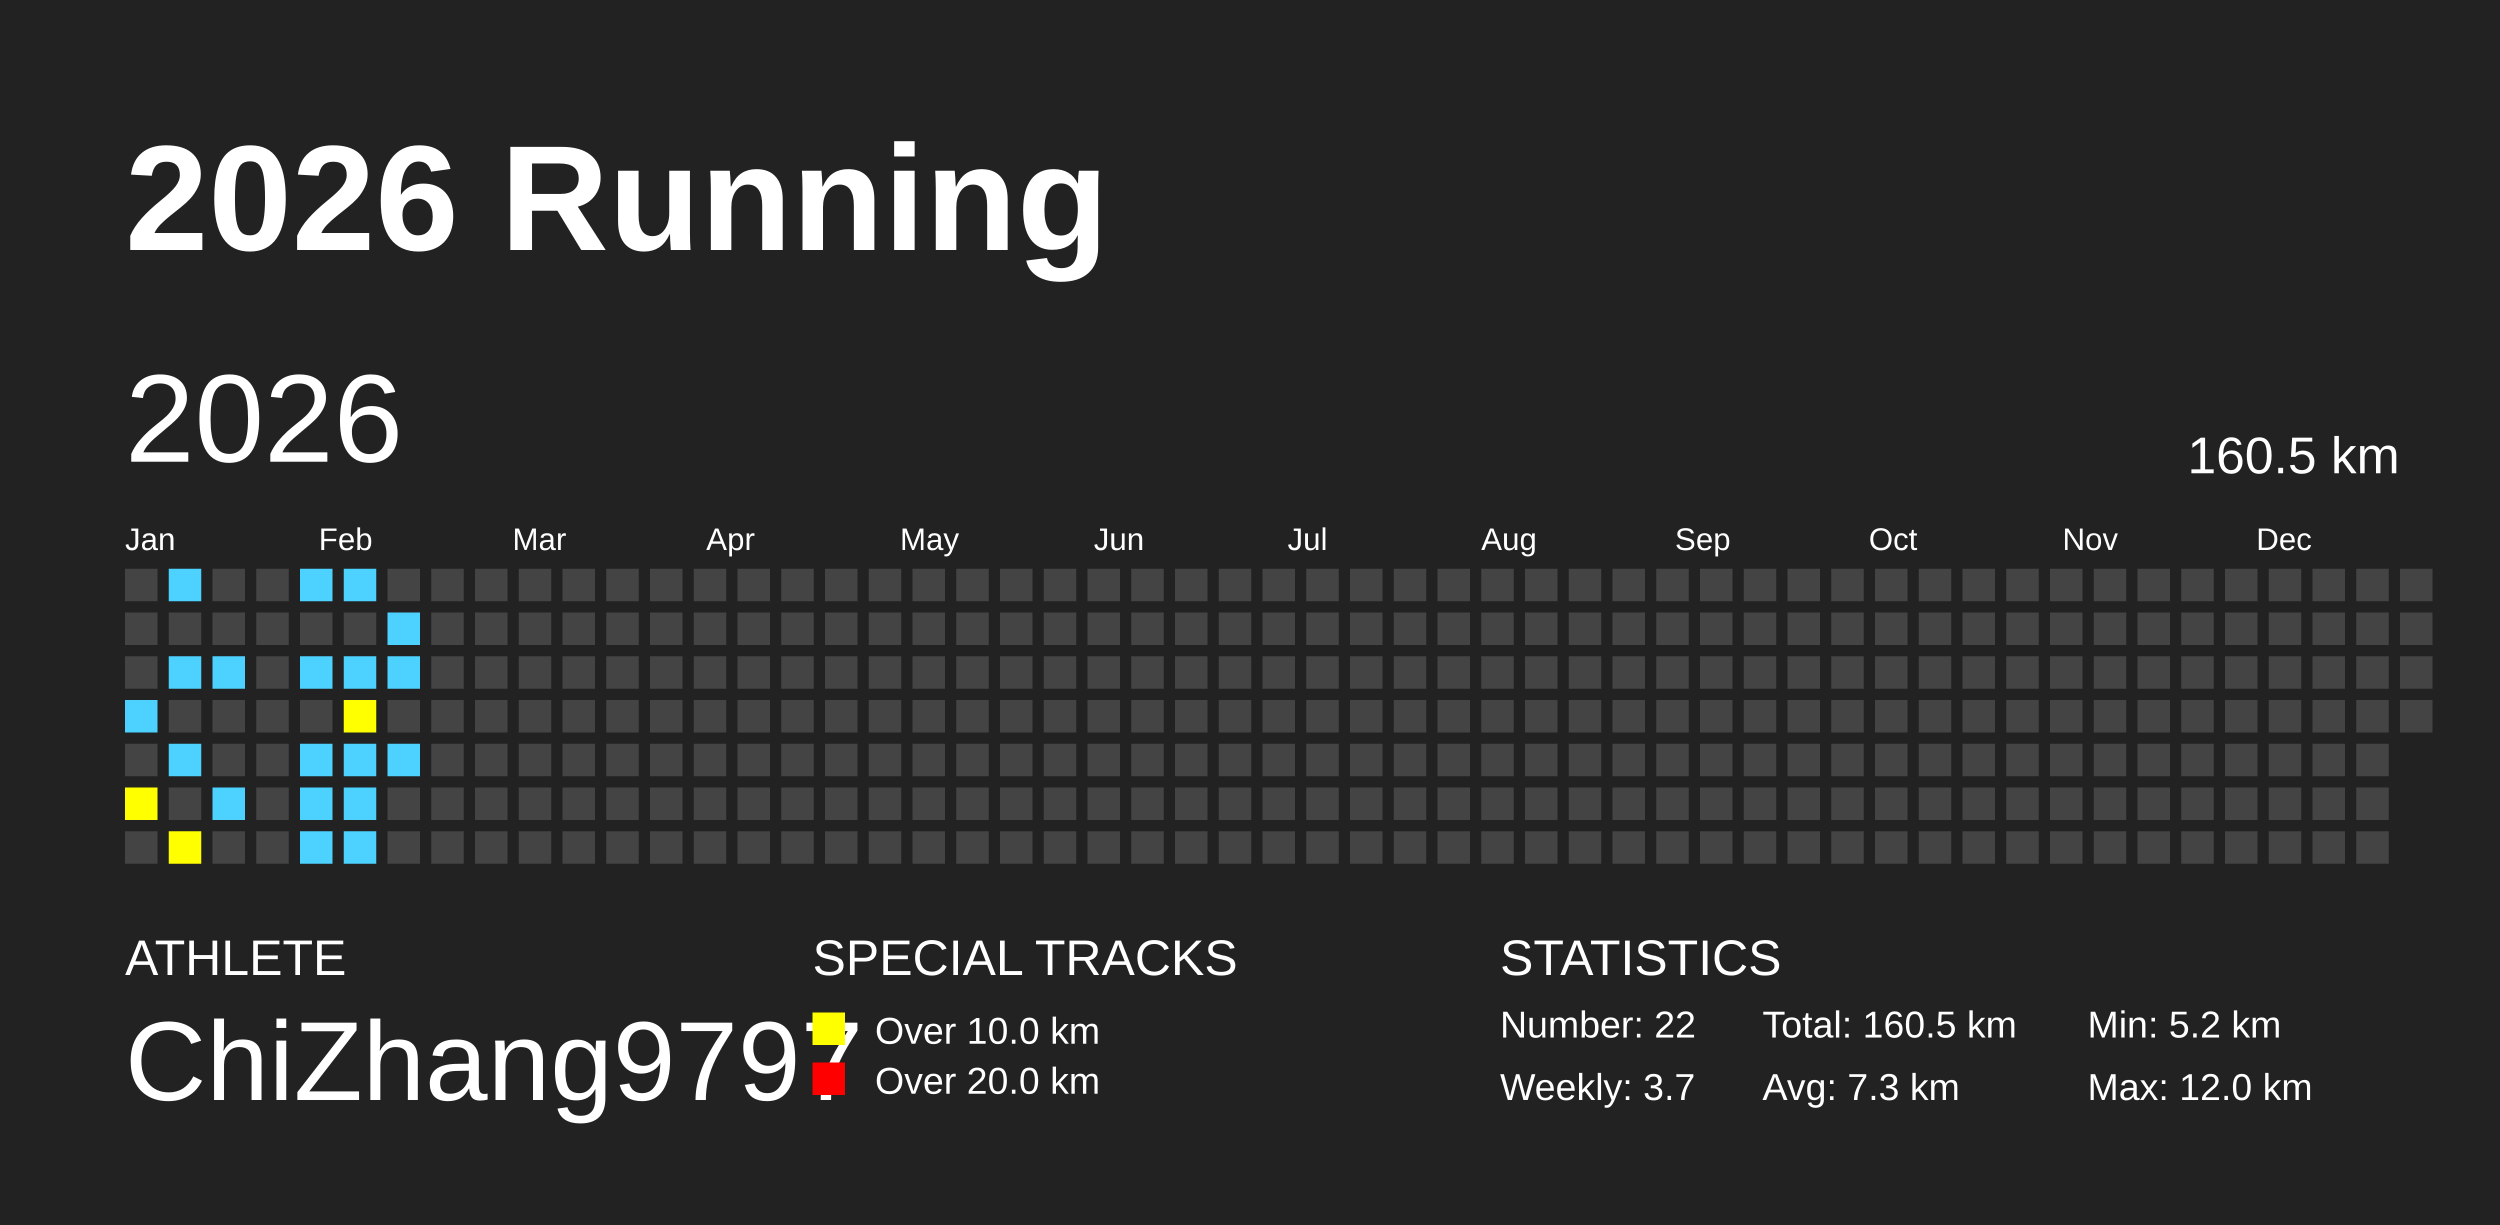
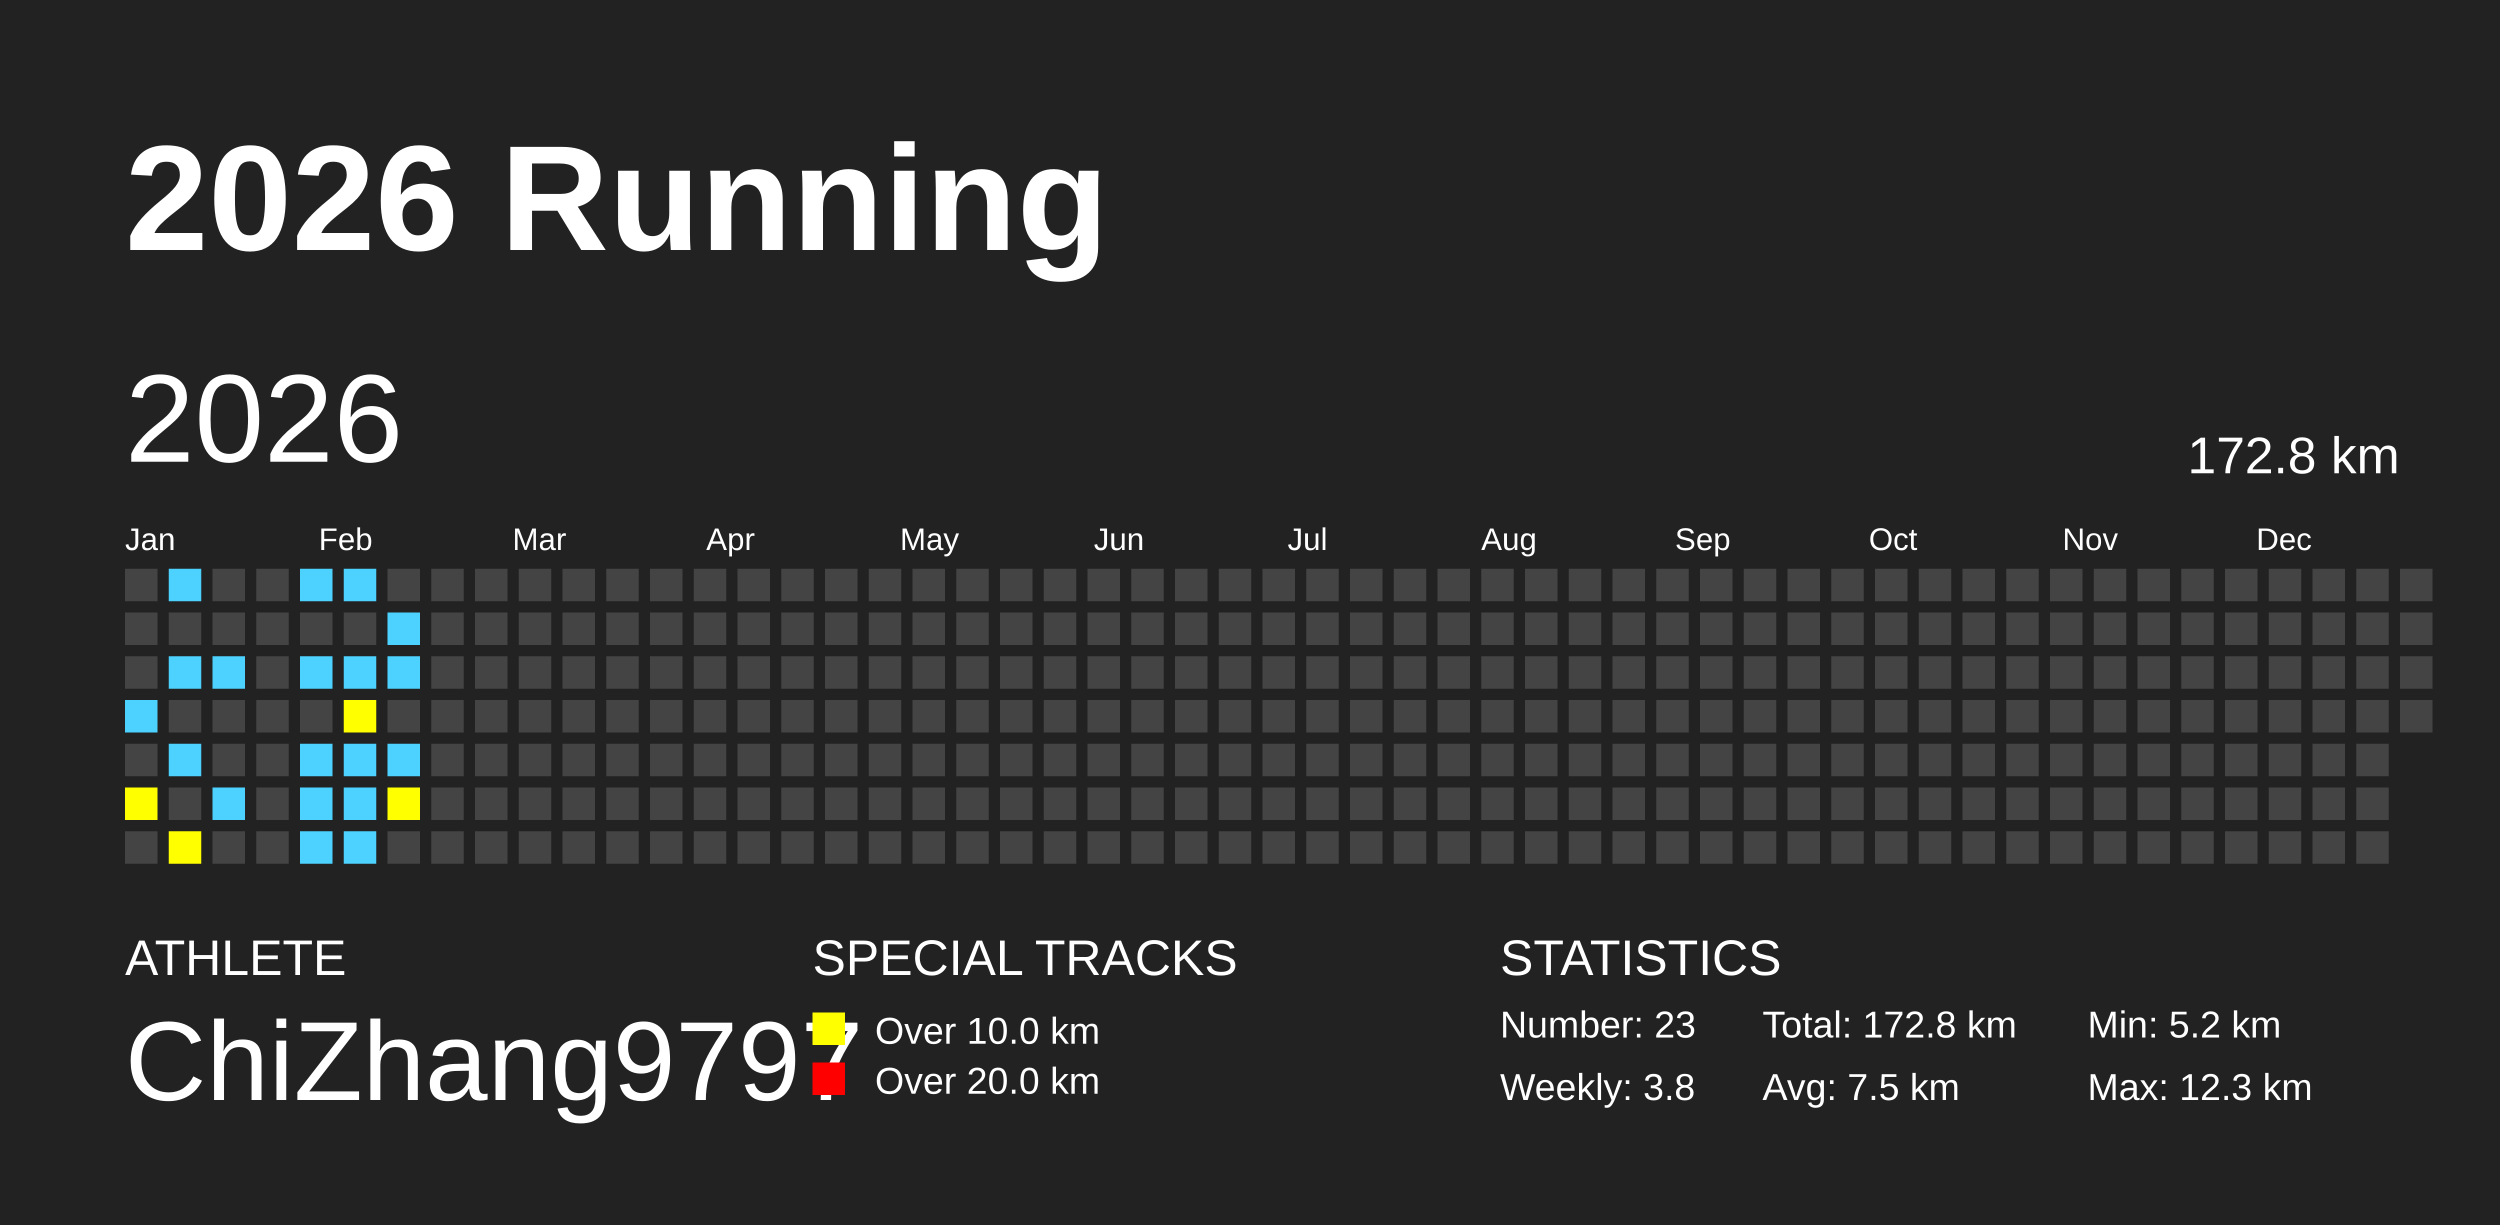
<svg xmlns="http://www.w3.org/2000/svg" baseProfile="full" height="98mm" version="1.1" viewBox="0,0,200,98" width="200mm">
  <defs />
  <rect fill="#222222" height="98" width="200" x="0" y="0" />
  <text fill="#FFFFFF" style="font-size:12px; font-family:Arial; font-weight:bold;" x="10" y="20">2026 Running</text>
  <text fill="#FFFFFF" style="font-size:4px; font-family:Arial" x="10" y="78">ATHLETE</text>
  <text fill="#FFFFFF" style="font-size:9px; font-family:Arial" x="10" y="88">ChiZhang9797</text>
  <text fill="#FFFFFF" style="font-size:4px; font-family:Arial" x="65" y="78">SPECIAL TRACKS</text>
  <rect fill="yellow" height="2.6" width="2.6" x="65" y="81" />
  <text fill="#FFFFFF" style="font-size:3px; font-family:Arial" x="70" y="83.5">Over 10.0 km</text>
  <rect fill="red" height="2.6" width="2.6" x="65" y="85" />
  <text fill="#FFFFFF" style="font-size:3px; font-family:Arial" x="70" y="87.5">Over 20.0 km</text>
  <text fill="#FFFFFF" style="font-size:4px; font-family:Arial" x="120" y="78">STATISTICS</text>
-   <text fill="#FFFFFF" style="font-size:3px; font-family:Arial" x="120" y="83">Number: 22</text>
-   <text fill="#FFFFFF" style="font-size:3px; font-family:Arial" x="120" y="88">Weekly: 3.7</text>
-   <text fill="#FFFFFF" style="font-size:3px; font-family:Arial" x="141" y="83">Total: 160.5 km</text>
-   <text fill="#FFFFFF" style="font-size:3px; font-family:Arial" x="141" y="88">Avg: 7.3 km</text>
+   <text fill="#FFFFFF" style="font-size:3px; font-family:Arial" x="120" y="83">Number: 23</text>
+   <text fill="#FFFFFF" style="font-size:3px; font-family:Arial" x="120" y="88">Weekly: 3.8</text>
+   <text fill="#FFFFFF" style="font-size:3px; font-family:Arial" x="141" y="83">Total: 172.8 km</text>
+   <text fill="#FFFFFF" style="font-size:3px; font-family:Arial" x="141" y="88">Avg: 7.5 km</text>
  <text fill="#FFFFFF" style="font-size:3px; font-family:Arial" x="167" y="83">Min: 5.2 km</text>
-   <text fill="#FFFFFF" style="font-size:3px; font-family:Arial" x="167" y="88">Max: 12.0 km</text>
+   <text fill="#FFFFFF" style="font-size:3px; font-family:Arial" x="167" y="88">Max: 12.3 km</text>
  <text dominant-baseline="hanging" fill="#FFFFFF" style="font-size:10.0px; font-family:Arial;" x="10" y="30">2026</text>
-   <text dominant-baseline="hanging" fill="#FFFFFF" style="font-size:4.125px; font-family:Arial;" x="175" y="35">160.5 km</text>
+   <text dominant-baseline="hanging" fill="#FFFFFF" style="font-size:4.125px; font-family:Arial;" x="175" y="35">172.8 km</text>
  <text fill="#FFFFFF" style="font-size:2.5px; font-family:Arial" x="10.0" y="44">Jan</text>
  <text fill="#FFFFFF" style="font-size:2.5px; font-family:Arial" x="25.5" y="44">Feb</text>
  <text fill="#FFFFFF" style="font-size:2.5px; font-family:Arial" x="41.0" y="44">Mar</text>
  <text fill="#FFFFFF" style="font-size:2.5px; font-family:Arial" x="56.5" y="44">Apr</text>
  <text fill="#FFFFFF" style="font-size:2.5px; font-family:Arial" x="72.0" y="44">May</text>
  <text fill="#FFFFFF" style="font-size:2.5px; font-family:Arial" x="87.5" y="44">Jun</text>
  <text fill="#FFFFFF" style="font-size:2.5px; font-family:Arial" x="103.0" y="44">Jul</text>
  <text fill="#FFFFFF" style="font-size:2.5px; font-family:Arial" x="118.5" y="44">Aug</text>
  <text fill="#FFFFFF" style="font-size:2.5px; font-family:Arial" x="134.0" y="44">Sep</text>
  <text fill="#FFFFFF" style="font-size:2.5px; font-family:Arial" x="149.5" y="44">Oct</text>
  <text fill="#FFFFFF" style="font-size:2.5px; font-family:Arial" x="165.0" y="44">Nov</text>
  <text fill="#FFFFFF" style="font-size:2.5px; font-family:Arial" x="180.5" y="44">Dec</text>
  <rect fill="#444444" height="2.6" width="2.6" x="10.0" y="45.5" />
  <rect fill="#444444" height="2.6" width="2.6" x="10.0" y="49.0" />
  <rect fill="#444444" height="2.6" width="2.6" x="10.0" y="52.5" />
  <rect fill="#4DD2FF" height="2.6" width="2.6" x="10.0" y="56.0" />
  <rect fill="#444444" height="2.6" width="2.6" x="10.0" y="59.5" />
  <rect fill="yellow" height="2.6" width="2.6" x="10.0" y="63.0" />
  <rect fill="#444444" height="2.6" width="2.6" x="10.0" y="66.5" />
  <rect fill="#4DD2FF" height="2.6" width="2.6" x="13.5" y="45.5" />
  <rect fill="#444444" height="2.6" width="2.6" x="13.5" y="49.0" />
  <rect fill="#4DD2FF" height="2.6" width="2.6" x="13.5" y="52.5" />
  <rect fill="#444444" height="2.6" width="2.6" x="13.5" y="56.0" />
  <rect fill="#4DD2FF" height="2.6" width="2.6" x="13.5" y="59.5" />
  <rect fill="#444444" height="2.6" width="2.6" x="13.5" y="63.0" />
  <rect fill="yellow" height="2.6" width="2.6" x="13.5" y="66.5" />
  <rect fill="#444444" height="2.6" width="2.6" x="17.0" y="45.5" />
  <rect fill="#444444" height="2.6" width="2.6" x="17.0" y="49.0" />
  <rect fill="#4DD2FF" height="2.6" width="2.6" x="17.0" y="52.5" />
  <rect fill="#444444" height="2.6" width="2.6" x="17.0" y="56.0" />
  <rect fill="#444444" height="2.6" width="2.6" x="17.0" y="59.5" />
  <rect fill="#4DD2FF" height="2.6" width="2.6" x="17.0" y="63.0" />
  <rect fill="#444444" height="2.6" width="2.6" x="17.0" y="66.5" />
  <rect fill="#444444" height="2.6" width="2.6" x="20.5" y="45.5" />
  <rect fill="#444444" height="2.6" width="2.6" x="20.5" y="49.0" />
  <rect fill="#444444" height="2.6" width="2.6" x="20.5" y="52.5" />
  <rect fill="#444444" height="2.6" width="2.6" x="20.5" y="56.0" />
  <rect fill="#444444" height="2.6" width="2.6" x="20.5" y="59.5" />
  <rect fill="#444444" height="2.6" width="2.6" x="20.5" y="63.0" />
  <rect fill="#444444" height="2.6" width="2.6" x="20.5" y="66.5" />
  <rect fill="#4DD2FF" height="2.6" width="2.6" x="24.0" y="45.5" />
  <rect fill="#444444" height="2.6" width="2.6" x="24.0" y="49.0" />
  <rect fill="#4DD2FF" height="2.6" width="2.6" x="24.0" y="52.5" />
  <rect fill="#444444" height="2.6" width="2.6" x="24.0" y="56.0" />
  <rect fill="#4DD2FF" height="2.6" width="2.6" x="24.0" y="59.5" />
  <rect fill="#4DD2FF" height="2.6" width="2.6" x="24.0" y="63.0" />
  <rect fill="#4DD2FF" height="2.6" width="2.6" x="24.0" y="66.5" />
  <rect fill="#4DD2FF" height="2.6" width="2.6" x="27.5" y="45.5" />
  <rect fill="#444444" height="2.6" width="2.6" x="27.5" y="49.0" />
  <rect fill="#4DD2FF" height="2.6" width="2.6" x="27.5" y="52.5" />
  <rect fill="yellow" height="2.6" width="2.6" x="27.5" y="56.0" />
  <rect fill="#4DD2FF" height="2.6" width="2.6" x="27.5" y="59.5" />
  <rect fill="#4DD2FF" height="2.6" width="2.6" x="27.5" y="63.0" />
  <rect fill="#4DD2FF" height="2.6" width="2.6" x="27.5" y="66.5" />
  <rect fill="#444444" height="2.6" width="2.6" x="31.0" y="45.5" />
  <rect fill="#4DD2FF" height="2.6" width="2.6" x="31.0" y="49.0" />
  <rect fill="#4DD2FF" height="2.6" width="2.6" x="31.0" y="52.5" />
  <rect fill="#444444" height="2.6" width="2.6" x="31.0" y="56.0" />
  <rect fill="#4DD2FF" height="2.6" width="2.6" x="31.0" y="59.5" />
-   <rect fill="#444444" height="2.6" width="2.6" x="31.0" y="63.0" />
+   <rect fill="yellow" height="2.6" width="2.6" x="31.0" y="63.0" />
  <rect fill="#444444" height="2.6" width="2.6" x="31.0" y="66.5" />
  <rect fill="#444444" height="2.6" width="2.6" x="34.5" y="45.5" />
  <rect fill="#444444" height="2.6" width="2.6" x="34.5" y="49.0" />
  <rect fill="#444444" height="2.6" width="2.6" x="34.5" y="52.5" />
  <rect fill="#444444" height="2.6" width="2.6" x="34.5" y="56.0" />
  <rect fill="#444444" height="2.6" width="2.6" x="34.5" y="59.5" />
  <rect fill="#444444" height="2.6" width="2.6" x="34.5" y="63.0" />
  <rect fill="#444444" height="2.6" width="2.6" x="34.5" y="66.5" />
  <rect fill="#444444" height="2.6" width="2.6" x="38.0" y="45.5" />
  <rect fill="#444444" height="2.6" width="2.6" x="38.0" y="49.0" />
  <rect fill="#444444" height="2.6" width="2.6" x="38.0" y="52.5" />
  <rect fill="#444444" height="2.6" width="2.6" x="38.0" y="56.0" />
  <rect fill="#444444" height="2.6" width="2.6" x="38.0" y="59.5" />
  <rect fill="#444444" height="2.6" width="2.6" x="38.0" y="63.0" />
  <rect fill="#444444" height="2.6" width="2.6" x="38.0" y="66.5" />
  <rect fill="#444444" height="2.6" width="2.6" x="41.5" y="45.5" />
  <rect fill="#444444" height="2.6" width="2.6" x="41.5" y="49.0" />
  <rect fill="#444444" height="2.6" width="2.6" x="41.5" y="52.5" />
  <rect fill="#444444" height="2.6" width="2.6" x="41.5" y="56.0" />
  <rect fill="#444444" height="2.6" width="2.6" x="41.5" y="59.5" />
  <rect fill="#444444" height="2.6" width="2.6" x="41.5" y="63.0" />
  <rect fill="#444444" height="2.6" width="2.6" x="41.5" y="66.5" />
  <rect fill="#444444" height="2.6" width="2.6" x="45.0" y="45.5" />
  <rect fill="#444444" height="2.6" width="2.6" x="45.0" y="49.0" />
  <rect fill="#444444" height="2.6" width="2.6" x="45.0" y="52.5" />
  <rect fill="#444444" height="2.6" width="2.6" x="45.0" y="56.0" />
  <rect fill="#444444" height="2.6" width="2.6" x="45.0" y="59.5" />
  <rect fill="#444444" height="2.6" width="2.6" x="45.0" y="63.0" />
  <rect fill="#444444" height="2.6" width="2.6" x="45.0" y="66.5" />
  <rect fill="#444444" height="2.6" width="2.6" x="48.5" y="45.5" />
  <rect fill="#444444" height="2.6" width="2.6" x="48.5" y="49.0" />
  <rect fill="#444444" height="2.6" width="2.6" x="48.5" y="52.5" />
  <rect fill="#444444" height="2.6" width="2.6" x="48.5" y="56.0" />
  <rect fill="#444444" height="2.6" width="2.6" x="48.5" y="59.5" />
  <rect fill="#444444" height="2.6" width="2.6" x="48.5" y="63.0" />
  <rect fill="#444444" height="2.6" width="2.6" x="48.5" y="66.5" />
  <rect fill="#444444" height="2.6" width="2.6" x="52.0" y="45.5" />
  <rect fill="#444444" height="2.6" width="2.6" x="52.0" y="49.0" />
  <rect fill="#444444" height="2.6" width="2.6" x="52.0" y="52.5" />
  <rect fill="#444444" height="2.6" width="2.6" x="52.0" y="56.0" />
  <rect fill="#444444" height="2.6" width="2.6" x="52.0" y="59.5" />
  <rect fill="#444444" height="2.6" width="2.6" x="52.0" y="63.0" />
  <rect fill="#444444" height="2.6" width="2.6" x="52.0" y="66.5" />
  <rect fill="#444444" height="2.6" width="2.6" x="55.5" y="45.5" />
  <rect fill="#444444" height="2.6" width="2.6" x="55.5" y="49.0" />
  <rect fill="#444444" height="2.6" width="2.6" x="55.5" y="52.5" />
  <rect fill="#444444" height="2.6" width="2.6" x="55.5" y="56.0" />
  <rect fill="#444444" height="2.6" width="2.6" x="55.5" y="59.5" />
  <rect fill="#444444" height="2.6" width="2.6" x="55.5" y="63.0" />
  <rect fill="#444444" height="2.6" width="2.6" x="55.5" y="66.5" />
  <rect fill="#444444" height="2.6" width="2.6" x="59.0" y="45.5" />
  <rect fill="#444444" height="2.6" width="2.6" x="59.0" y="49.0" />
  <rect fill="#444444" height="2.6" width="2.6" x="59.0" y="52.5" />
  <rect fill="#444444" height="2.6" width="2.6" x="59.0" y="56.0" />
  <rect fill="#444444" height="2.6" width="2.6" x="59.0" y="59.5" />
  <rect fill="#444444" height="2.6" width="2.6" x="59.0" y="63.0" />
  <rect fill="#444444" height="2.6" width="2.6" x="59.0" y="66.5" />
  <rect fill="#444444" height="2.6" width="2.6" x="62.5" y="45.5" />
  <rect fill="#444444" height="2.6" width="2.6" x="62.5" y="49.0" />
  <rect fill="#444444" height="2.6" width="2.6" x="62.5" y="52.5" />
  <rect fill="#444444" height="2.6" width="2.6" x="62.5" y="56.0" />
  <rect fill="#444444" height="2.6" width="2.6" x="62.5" y="59.5" />
  <rect fill="#444444" height="2.6" width="2.6" x="62.5" y="63.0" />
  <rect fill="#444444" height="2.6" width="2.6" x="62.5" y="66.5" />
  <rect fill="#444444" height="2.6" width="2.6" x="66.0" y="45.5" />
  <rect fill="#444444" height="2.6" width="2.6" x="66.0" y="49.0" />
  <rect fill="#444444" height="2.6" width="2.6" x="66.0" y="52.5" />
  <rect fill="#444444" height="2.6" width="2.6" x="66.0" y="56.0" />
  <rect fill="#444444" height="2.6" width="2.6" x="66.0" y="59.5" />
  <rect fill="#444444" height="2.6" width="2.6" x="66.0" y="63.0" />
  <rect fill="#444444" height="2.6" width="2.6" x="66.0" y="66.5" />
  <rect fill="#444444" height="2.6" width="2.6" x="69.5" y="45.5" />
  <rect fill="#444444" height="2.6" width="2.6" x="69.5" y="49.0" />
  <rect fill="#444444" height="2.6" width="2.6" x="69.5" y="52.5" />
  <rect fill="#444444" height="2.6" width="2.6" x="69.5" y="56.0" />
  <rect fill="#444444" height="2.6" width="2.6" x="69.5" y="59.5" />
  <rect fill="#444444" height="2.6" width="2.6" x="69.5" y="63.0" />
  <rect fill="#444444" height="2.6" width="2.6" x="69.5" y="66.5" />
  <rect fill="#444444" height="2.6" width="2.6" x="73.0" y="45.5" />
  <rect fill="#444444" height="2.6" width="2.6" x="73.0" y="49.0" />
  <rect fill="#444444" height="2.6" width="2.6" x="73.0" y="52.5" />
  <rect fill="#444444" height="2.6" width="2.6" x="73.0" y="56.0" />
  <rect fill="#444444" height="2.6" width="2.6" x="73.0" y="59.5" />
  <rect fill="#444444" height="2.6" width="2.6" x="73.0" y="63.0" />
  <rect fill="#444444" height="2.6" width="2.6" x="73.0" y="66.5" />
  <rect fill="#444444" height="2.6" width="2.6" x="76.5" y="45.5" />
  <rect fill="#444444" height="2.6" width="2.6" x="76.5" y="49.0" />
  <rect fill="#444444" height="2.6" width="2.6" x="76.5" y="52.5" />
  <rect fill="#444444" height="2.6" width="2.6" x="76.5" y="56.0" />
  <rect fill="#444444" height="2.6" width="2.6" x="76.5" y="59.5" />
  <rect fill="#444444" height="2.6" width="2.6" x="76.5" y="63.0" />
  <rect fill="#444444" height="2.6" width="2.6" x="76.5" y="66.5" />
  <rect fill="#444444" height="2.6" width="2.6" x="80.0" y="45.5" />
  <rect fill="#444444" height="2.6" width="2.6" x="80.0" y="49.0" />
  <rect fill="#444444" height="2.6" width="2.6" x="80.0" y="52.5" />
  <rect fill="#444444" height="2.6" width="2.6" x="80.0" y="56.0" />
  <rect fill="#444444" height="2.6" width="2.6" x="80.0" y="59.5" />
  <rect fill="#444444" height="2.6" width="2.6" x="80.0" y="63.0" />
  <rect fill="#444444" height="2.6" width="2.6" x="80.0" y="66.5" />
  <rect fill="#444444" height="2.6" width="2.6" x="83.5" y="45.5" />
  <rect fill="#444444" height="2.6" width="2.6" x="83.5" y="49.0" />
  <rect fill="#444444" height="2.6" width="2.6" x="83.5" y="52.5" />
  <rect fill="#444444" height="2.6" width="2.6" x="83.5" y="56.0" />
  <rect fill="#444444" height="2.6" width="2.6" x="83.5" y="59.5" />
  <rect fill="#444444" height="2.6" width="2.6" x="83.5" y="63.0" />
  <rect fill="#444444" height="2.6" width="2.6" x="83.5" y="66.5" />
  <rect fill="#444444" height="2.6" width="2.6" x="87.0" y="45.5" />
  <rect fill="#444444" height="2.6" width="2.6" x="87.0" y="49.0" />
  <rect fill="#444444" height="2.6" width="2.6" x="87.0" y="52.5" />
  <rect fill="#444444" height="2.6" width="2.6" x="87.0" y="56.0" />
  <rect fill="#444444" height="2.6" width="2.6" x="87.0" y="59.5" />
  <rect fill="#444444" height="2.6" width="2.6" x="87.0" y="63.0" />
  <rect fill="#444444" height="2.6" width="2.6" x="87.0" y="66.5" />
  <rect fill="#444444" height="2.6" width="2.6" x="90.5" y="45.5" />
  <rect fill="#444444" height="2.6" width="2.6" x="90.5" y="49.0" />
  <rect fill="#444444" height="2.6" width="2.6" x="90.5" y="52.5" />
  <rect fill="#444444" height="2.6" width="2.6" x="90.5" y="56.0" />
  <rect fill="#444444" height="2.6" width="2.6" x="90.5" y="59.5" />
  <rect fill="#444444" height="2.6" width="2.6" x="90.5" y="63.0" />
  <rect fill="#444444" height="2.6" width="2.6" x="90.5" y="66.5" />
  <rect fill="#444444" height="2.6" width="2.6" x="94.0" y="45.5" />
  <rect fill="#444444" height="2.6" width="2.6" x="94.0" y="49.0" />
  <rect fill="#444444" height="2.6" width="2.6" x="94.0" y="52.5" />
  <rect fill="#444444" height="2.6" width="2.6" x="94.0" y="56.0" />
  <rect fill="#444444" height="2.6" width="2.6" x="94.0" y="59.5" />
  <rect fill="#444444" height="2.6" width="2.6" x="94.0" y="63.0" />
  <rect fill="#444444" height="2.6" width="2.6" x="94.0" y="66.5" />
  <rect fill="#444444" height="2.6" width="2.6" x="97.5" y="45.5" />
  <rect fill="#444444" height="2.6" width="2.6" x="97.5" y="49.0" />
  <rect fill="#444444" height="2.6" width="2.6" x="97.5" y="52.5" />
  <rect fill="#444444" height="2.6" width="2.6" x="97.5" y="56.0" />
  <rect fill="#444444" height="2.6" width="2.6" x="97.5" y="59.5" />
  <rect fill="#444444" height="2.6" width="2.6" x="97.5" y="63.0" />
  <rect fill="#444444" height="2.6" width="2.6" x="97.5" y="66.5" />
  <rect fill="#444444" height="2.6" width="2.6" x="101.0" y="45.5" />
  <rect fill="#444444" height="2.6" width="2.6" x="101.0" y="49.0" />
  <rect fill="#444444" height="2.6" width="2.6" x="101.0" y="52.5" />
  <rect fill="#444444" height="2.6" width="2.6" x="101.0" y="56.0" />
  <rect fill="#444444" height="2.6" width="2.6" x="101.0" y="59.5" />
  <rect fill="#444444" height="2.6" width="2.6" x="101.0" y="63.0" />
  <rect fill="#444444" height="2.6" width="2.6" x="101.0" y="66.5" />
  <rect fill="#444444" height="2.6" width="2.6" x="104.5" y="45.5" />
  <rect fill="#444444" height="2.6" width="2.6" x="104.5" y="49.0" />
  <rect fill="#444444" height="2.6" width="2.6" x="104.5" y="52.5" />
  <rect fill="#444444" height="2.6" width="2.6" x="104.5" y="56.0" />
  <rect fill="#444444" height="2.6" width="2.6" x="104.5" y="59.5" />
  <rect fill="#444444" height="2.6" width="2.6" x="104.5" y="63.0" />
  <rect fill="#444444" height="2.6" width="2.6" x="104.5" y="66.5" />
  <rect fill="#444444" height="2.6" width="2.6" x="108.0" y="45.5" />
  <rect fill="#444444" height="2.6" width="2.6" x="108.0" y="49.0" />
  <rect fill="#444444" height="2.6" width="2.6" x="108.0" y="52.5" />
  <rect fill="#444444" height="2.6" width="2.6" x="108.0" y="56.0" />
  <rect fill="#444444" height="2.6" width="2.6" x="108.0" y="59.5" />
  <rect fill="#444444" height="2.6" width="2.6" x="108.0" y="63.0" />
  <rect fill="#444444" height="2.6" width="2.6" x="108.0" y="66.5" />
  <rect fill="#444444" height="2.6" width="2.6" x="111.5" y="45.5" />
  <rect fill="#444444" height="2.6" width="2.6" x="111.5" y="49.0" />
  <rect fill="#444444" height="2.6" width="2.6" x="111.5" y="52.5" />
  <rect fill="#444444" height="2.6" width="2.6" x="111.5" y="56.0" />
  <rect fill="#444444" height="2.6" width="2.6" x="111.5" y="59.5" />
  <rect fill="#444444" height="2.6" width="2.6" x="111.5" y="63.0" />
  <rect fill="#444444" height="2.6" width="2.6" x="111.5" y="66.5" />
  <rect fill="#444444" height="2.6" width="2.6" x="115.0" y="45.5" />
  <rect fill="#444444" height="2.6" width="2.6" x="115.0" y="49.0" />
  <rect fill="#444444" height="2.6" width="2.6" x="115.0" y="52.5" />
  <rect fill="#444444" height="2.6" width="2.6" x="115.0" y="56.0" />
  <rect fill="#444444" height="2.6" width="2.6" x="115.0" y="59.5" />
  <rect fill="#444444" height="2.6" width="2.6" x="115.0" y="63.0" />
  <rect fill="#444444" height="2.6" width="2.6" x="115.0" y="66.5" />
  <rect fill="#444444" height="2.6" width="2.6" x="118.5" y="45.5" />
  <rect fill="#444444" height="2.6" width="2.6" x="118.5" y="49.0" />
  <rect fill="#444444" height="2.6" width="2.6" x="118.5" y="52.5" />
  <rect fill="#444444" height="2.6" width="2.6" x="118.5" y="56.0" />
  <rect fill="#444444" height="2.6" width="2.6" x="118.5" y="59.5" />
  <rect fill="#444444" height="2.6" width="2.6" x="118.5" y="63.0" />
  <rect fill="#444444" height="2.6" width="2.6" x="118.5" y="66.5" />
  <rect fill="#444444" height="2.6" width="2.6" x="122.0" y="45.5" />
  <rect fill="#444444" height="2.6" width="2.6" x="122.0" y="49.0" />
  <rect fill="#444444" height="2.6" width="2.6" x="122.0" y="52.5" />
  <rect fill="#444444" height="2.6" width="2.6" x="122.0" y="56.0" />
  <rect fill="#444444" height="2.6" width="2.6" x="122.0" y="59.5" />
  <rect fill="#444444" height="2.6" width="2.6" x="122.0" y="63.0" />
  <rect fill="#444444" height="2.6" width="2.6" x="122.0" y="66.5" />
  <rect fill="#444444" height="2.6" width="2.6" x="125.5" y="45.5" />
  <rect fill="#444444" height="2.6" width="2.6" x="125.5" y="49.0" />
  <rect fill="#444444" height="2.6" width="2.6" x="125.5" y="52.5" />
  <rect fill="#444444" height="2.6" width="2.6" x="125.5" y="56.0" />
  <rect fill="#444444" height="2.6" width="2.6" x="125.5" y="59.5" />
  <rect fill="#444444" height="2.6" width="2.6" x="125.5" y="63.0" />
  <rect fill="#444444" height="2.6" width="2.6" x="125.5" y="66.5" />
  <rect fill="#444444" height="2.6" width="2.6" x="129.0" y="45.5" />
  <rect fill="#444444" height="2.6" width="2.6" x="129.0" y="49.0" />
  <rect fill="#444444" height="2.6" width="2.6" x="129.0" y="52.5" />
  <rect fill="#444444" height="2.6" width="2.6" x="129.0" y="56.0" />
  <rect fill="#444444" height="2.6" width="2.6" x="129.0" y="59.5" />
  <rect fill="#444444" height="2.6" width="2.6" x="129.0" y="63.0" />
  <rect fill="#444444" height="2.6" width="2.6" x="129.0" y="66.5" />
  <rect fill="#444444" height="2.6" width="2.6" x="132.5" y="45.5" />
  <rect fill="#444444" height="2.6" width="2.6" x="132.5" y="49.0" />
  <rect fill="#444444" height="2.6" width="2.6" x="132.5" y="52.5" />
  <rect fill="#444444" height="2.6" width="2.6" x="132.5" y="56.0" />
  <rect fill="#444444" height="2.6" width="2.6" x="132.5" y="59.5" />
  <rect fill="#444444" height="2.6" width="2.6" x="132.5" y="63.0" />
  <rect fill="#444444" height="2.6" width="2.6" x="132.5" y="66.5" />
  <rect fill="#444444" height="2.6" width="2.6" x="136.0" y="45.5" />
  <rect fill="#444444" height="2.6" width="2.6" x="136.0" y="49.0" />
  <rect fill="#444444" height="2.6" width="2.6" x="136.0" y="52.5" />
  <rect fill="#444444" height="2.6" width="2.6" x="136.0" y="56.0" />
  <rect fill="#444444" height="2.6" width="2.6" x="136.0" y="59.5" />
  <rect fill="#444444" height="2.6" width="2.6" x="136.0" y="63.0" />
  <rect fill="#444444" height="2.6" width="2.6" x="136.0" y="66.5" />
  <rect fill="#444444" height="2.6" width="2.6" x="139.5" y="45.5" />
  <rect fill="#444444" height="2.6" width="2.6" x="139.5" y="49.0" />
  <rect fill="#444444" height="2.6" width="2.6" x="139.5" y="52.5" />
  <rect fill="#444444" height="2.6" width="2.6" x="139.5" y="56.0" />
  <rect fill="#444444" height="2.6" width="2.6" x="139.5" y="59.5" />
  <rect fill="#444444" height="2.6" width="2.6" x="139.5" y="63.0" />
  <rect fill="#444444" height="2.6" width="2.6" x="139.5" y="66.5" />
  <rect fill="#444444" height="2.6" width="2.6" x="143.0" y="45.5" />
  <rect fill="#444444" height="2.6" width="2.6" x="143.0" y="49.0" />
  <rect fill="#444444" height="2.6" width="2.6" x="143.0" y="52.5" />
  <rect fill="#444444" height="2.6" width="2.6" x="143.0" y="56.0" />
  <rect fill="#444444" height="2.6" width="2.6" x="143.0" y="59.5" />
  <rect fill="#444444" height="2.6" width="2.6" x="143.0" y="63.0" />
  <rect fill="#444444" height="2.6" width="2.6" x="143.0" y="66.5" />
  <rect fill="#444444" height="2.6" width="2.6" x="146.5" y="45.5" />
  <rect fill="#444444" height="2.6" width="2.6" x="146.5" y="49.0" />
  <rect fill="#444444" height="2.6" width="2.6" x="146.5" y="52.5" />
  <rect fill="#444444" height="2.6" width="2.6" x="146.5" y="56.0" />
  <rect fill="#444444" height="2.6" width="2.6" x="146.5" y="59.5" />
  <rect fill="#444444" height="2.6" width="2.6" x="146.5" y="63.0" />
  <rect fill="#444444" height="2.6" width="2.6" x="146.5" y="66.5" />
  <rect fill="#444444" height="2.6" width="2.6" x="150.0" y="45.5" />
  <rect fill="#444444" height="2.6" width="2.6" x="150.0" y="49.0" />
  <rect fill="#444444" height="2.6" width="2.6" x="150.0" y="52.5" />
  <rect fill="#444444" height="2.6" width="2.6" x="150.0" y="56.0" />
  <rect fill="#444444" height="2.6" width="2.6" x="150.0" y="59.5" />
  <rect fill="#444444" height="2.6" width="2.6" x="150.0" y="63.0" />
  <rect fill="#444444" height="2.6" width="2.6" x="150.0" y="66.5" />
  <rect fill="#444444" height="2.6" width="2.6" x="153.5" y="45.5" />
  <rect fill="#444444" height="2.6" width="2.6" x="153.5" y="49.0" />
  <rect fill="#444444" height="2.6" width="2.6" x="153.5" y="52.5" />
  <rect fill="#444444" height="2.6" width="2.6" x="153.5" y="56.0" />
  <rect fill="#444444" height="2.6" width="2.6" x="153.5" y="59.5" />
  <rect fill="#444444" height="2.6" width="2.6" x="153.5" y="63.0" />
  <rect fill="#444444" height="2.6" width="2.6" x="153.5" y="66.5" />
  <rect fill="#444444" height="2.6" width="2.6" x="157.0" y="45.5" />
  <rect fill="#444444" height="2.6" width="2.6" x="157.0" y="49.0" />
  <rect fill="#444444" height="2.6" width="2.6" x="157.0" y="52.5" />
  <rect fill="#444444" height="2.6" width="2.6" x="157.0" y="56.0" />
  <rect fill="#444444" height="2.6" width="2.6" x="157.0" y="59.5" />
  <rect fill="#444444" height="2.6" width="2.6" x="157.0" y="63.0" />
  <rect fill="#444444" height="2.6" width="2.6" x="157.0" y="66.5" />
  <rect fill="#444444" height="2.6" width="2.6" x="160.5" y="45.5" />
  <rect fill="#444444" height="2.6" width="2.6" x="160.5" y="49.0" />
  <rect fill="#444444" height="2.6" width="2.6" x="160.5" y="52.5" />
  <rect fill="#444444" height="2.6" width="2.6" x="160.5" y="56.0" />
  <rect fill="#444444" height="2.6" width="2.6" x="160.5" y="59.5" />
  <rect fill="#444444" height="2.6" width="2.6" x="160.5" y="63.0" />
  <rect fill="#444444" height="2.6" width="2.6" x="160.5" y="66.5" />
  <rect fill="#444444" height="2.6" width="2.6" x="164.0" y="45.5" />
  <rect fill="#444444" height="2.6" width="2.6" x="164.0" y="49.0" />
  <rect fill="#444444" height="2.6" width="2.6" x="164.0" y="52.5" />
  <rect fill="#444444" height="2.6" width="2.6" x="164.0" y="56.0" />
  <rect fill="#444444" height="2.6" width="2.6" x="164.0" y="59.5" />
  <rect fill="#444444" height="2.6" width="2.6" x="164.0" y="63.0" />
  <rect fill="#444444" height="2.6" width="2.6" x="164.0" y="66.5" />
  <rect fill="#444444" height="2.6" width="2.6" x="167.5" y="45.5" />
  <rect fill="#444444" height="2.6" width="2.6" x="167.5" y="49.0" />
  <rect fill="#444444" height="2.6" width="2.6" x="167.5" y="52.5" />
  <rect fill="#444444" height="2.6" width="2.6" x="167.5" y="56.0" />
  <rect fill="#444444" height="2.6" width="2.6" x="167.5" y="59.5" />
  <rect fill="#444444" height="2.6" width="2.6" x="167.5" y="63.0" />
  <rect fill="#444444" height="2.6" width="2.6" x="167.5" y="66.5" />
  <rect fill="#444444" height="2.6" width="2.6" x="171.0" y="45.5" />
  <rect fill="#444444" height="2.6" width="2.6" x="171.0" y="49.0" />
  <rect fill="#444444" height="2.6" width="2.6" x="171.0" y="52.5" />
  <rect fill="#444444" height="2.6" width="2.6" x="171.0" y="56.0" />
  <rect fill="#444444" height="2.6" width="2.6" x="171.0" y="59.5" />
  <rect fill="#444444" height="2.6" width="2.6" x="171.0" y="63.0" />
  <rect fill="#444444" height="2.6" width="2.6" x="171.0" y="66.5" />
  <rect fill="#444444" height="2.6" width="2.6" x="174.5" y="45.5" />
  <rect fill="#444444" height="2.6" width="2.6" x="174.5" y="49.0" />
  <rect fill="#444444" height="2.6" width="2.6" x="174.5" y="52.5" />
  <rect fill="#444444" height="2.6" width="2.6" x="174.5" y="56.0" />
  <rect fill="#444444" height="2.6" width="2.6" x="174.5" y="59.5" />
  <rect fill="#444444" height="2.6" width="2.6" x="174.5" y="63.0" />
  <rect fill="#444444" height="2.6" width="2.6" x="174.5" y="66.5" />
  <rect fill="#444444" height="2.6" width="2.6" x="178.0" y="45.5" />
  <rect fill="#444444" height="2.6" width="2.6" x="178.0" y="49.0" />
  <rect fill="#444444" height="2.6" width="2.6" x="178.0" y="52.5" />
  <rect fill="#444444" height="2.6" width="2.6" x="178.0" y="56.0" />
  <rect fill="#444444" height="2.6" width="2.6" x="178.0" y="59.5" />
  <rect fill="#444444" height="2.6" width="2.6" x="178.0" y="63.0" />
  <rect fill="#444444" height="2.6" width="2.6" x="178.0" y="66.5" />
  <rect fill="#444444" height="2.6" width="2.6" x="181.5" y="45.5" />
  <rect fill="#444444" height="2.6" width="2.6" x="181.5" y="49.0" />
  <rect fill="#444444" height="2.6" width="2.6" x="181.5" y="52.5" />
  <rect fill="#444444" height="2.6" width="2.6" x="181.5" y="56.0" />
  <rect fill="#444444" height="2.6" width="2.6" x="181.5" y="59.5" />
  <rect fill="#444444" height="2.6" width="2.6" x="181.5" y="63.0" />
  <rect fill="#444444" height="2.6" width="2.6" x="181.5" y="66.5" />
  <rect fill="#444444" height="2.6" width="2.6" x="185.0" y="45.5" />
  <rect fill="#444444" height="2.6" width="2.6" x="185.0" y="49.0" />
  <rect fill="#444444" height="2.6" width="2.6" x="185.0" y="52.5" />
  <rect fill="#444444" height="2.6" width="2.6" x="185.0" y="56.0" />
  <rect fill="#444444" height="2.6" width="2.6" x="185.0" y="59.5" />
  <rect fill="#444444" height="2.6" width="2.6" x="185.0" y="63.0" />
  <rect fill="#444444" height="2.6" width="2.6" x="185.0" y="66.5" />
  <rect fill="#444444" height="2.6" width="2.6" x="188.5" y="45.5" />
  <rect fill="#444444" height="2.6" width="2.6" x="188.5" y="49.0" />
  <rect fill="#444444" height="2.6" width="2.6" x="188.5" y="52.5" />
  <rect fill="#444444" height="2.6" width="2.6" x="188.5" y="56.0" />
  <rect fill="#444444" height="2.6" width="2.6" x="188.5" y="59.5" />
  <rect fill="#444444" height="2.6" width="2.6" x="188.5" y="63.0" />
  <rect fill="#444444" height="2.6" width="2.6" x="188.5" y="66.5" />
  <rect fill="#444444" height="2.6" width="2.6" x="192.0" y="45.5" />
  <rect fill="#444444" height="2.6" width="2.6" x="192.0" y="49.0" />
  <rect fill="#444444" height="2.6" width="2.6" x="192.0" y="52.5" />
  <rect fill="#444444" height="2.6" width="2.6" x="192.0" y="56.0" />
</svg>
